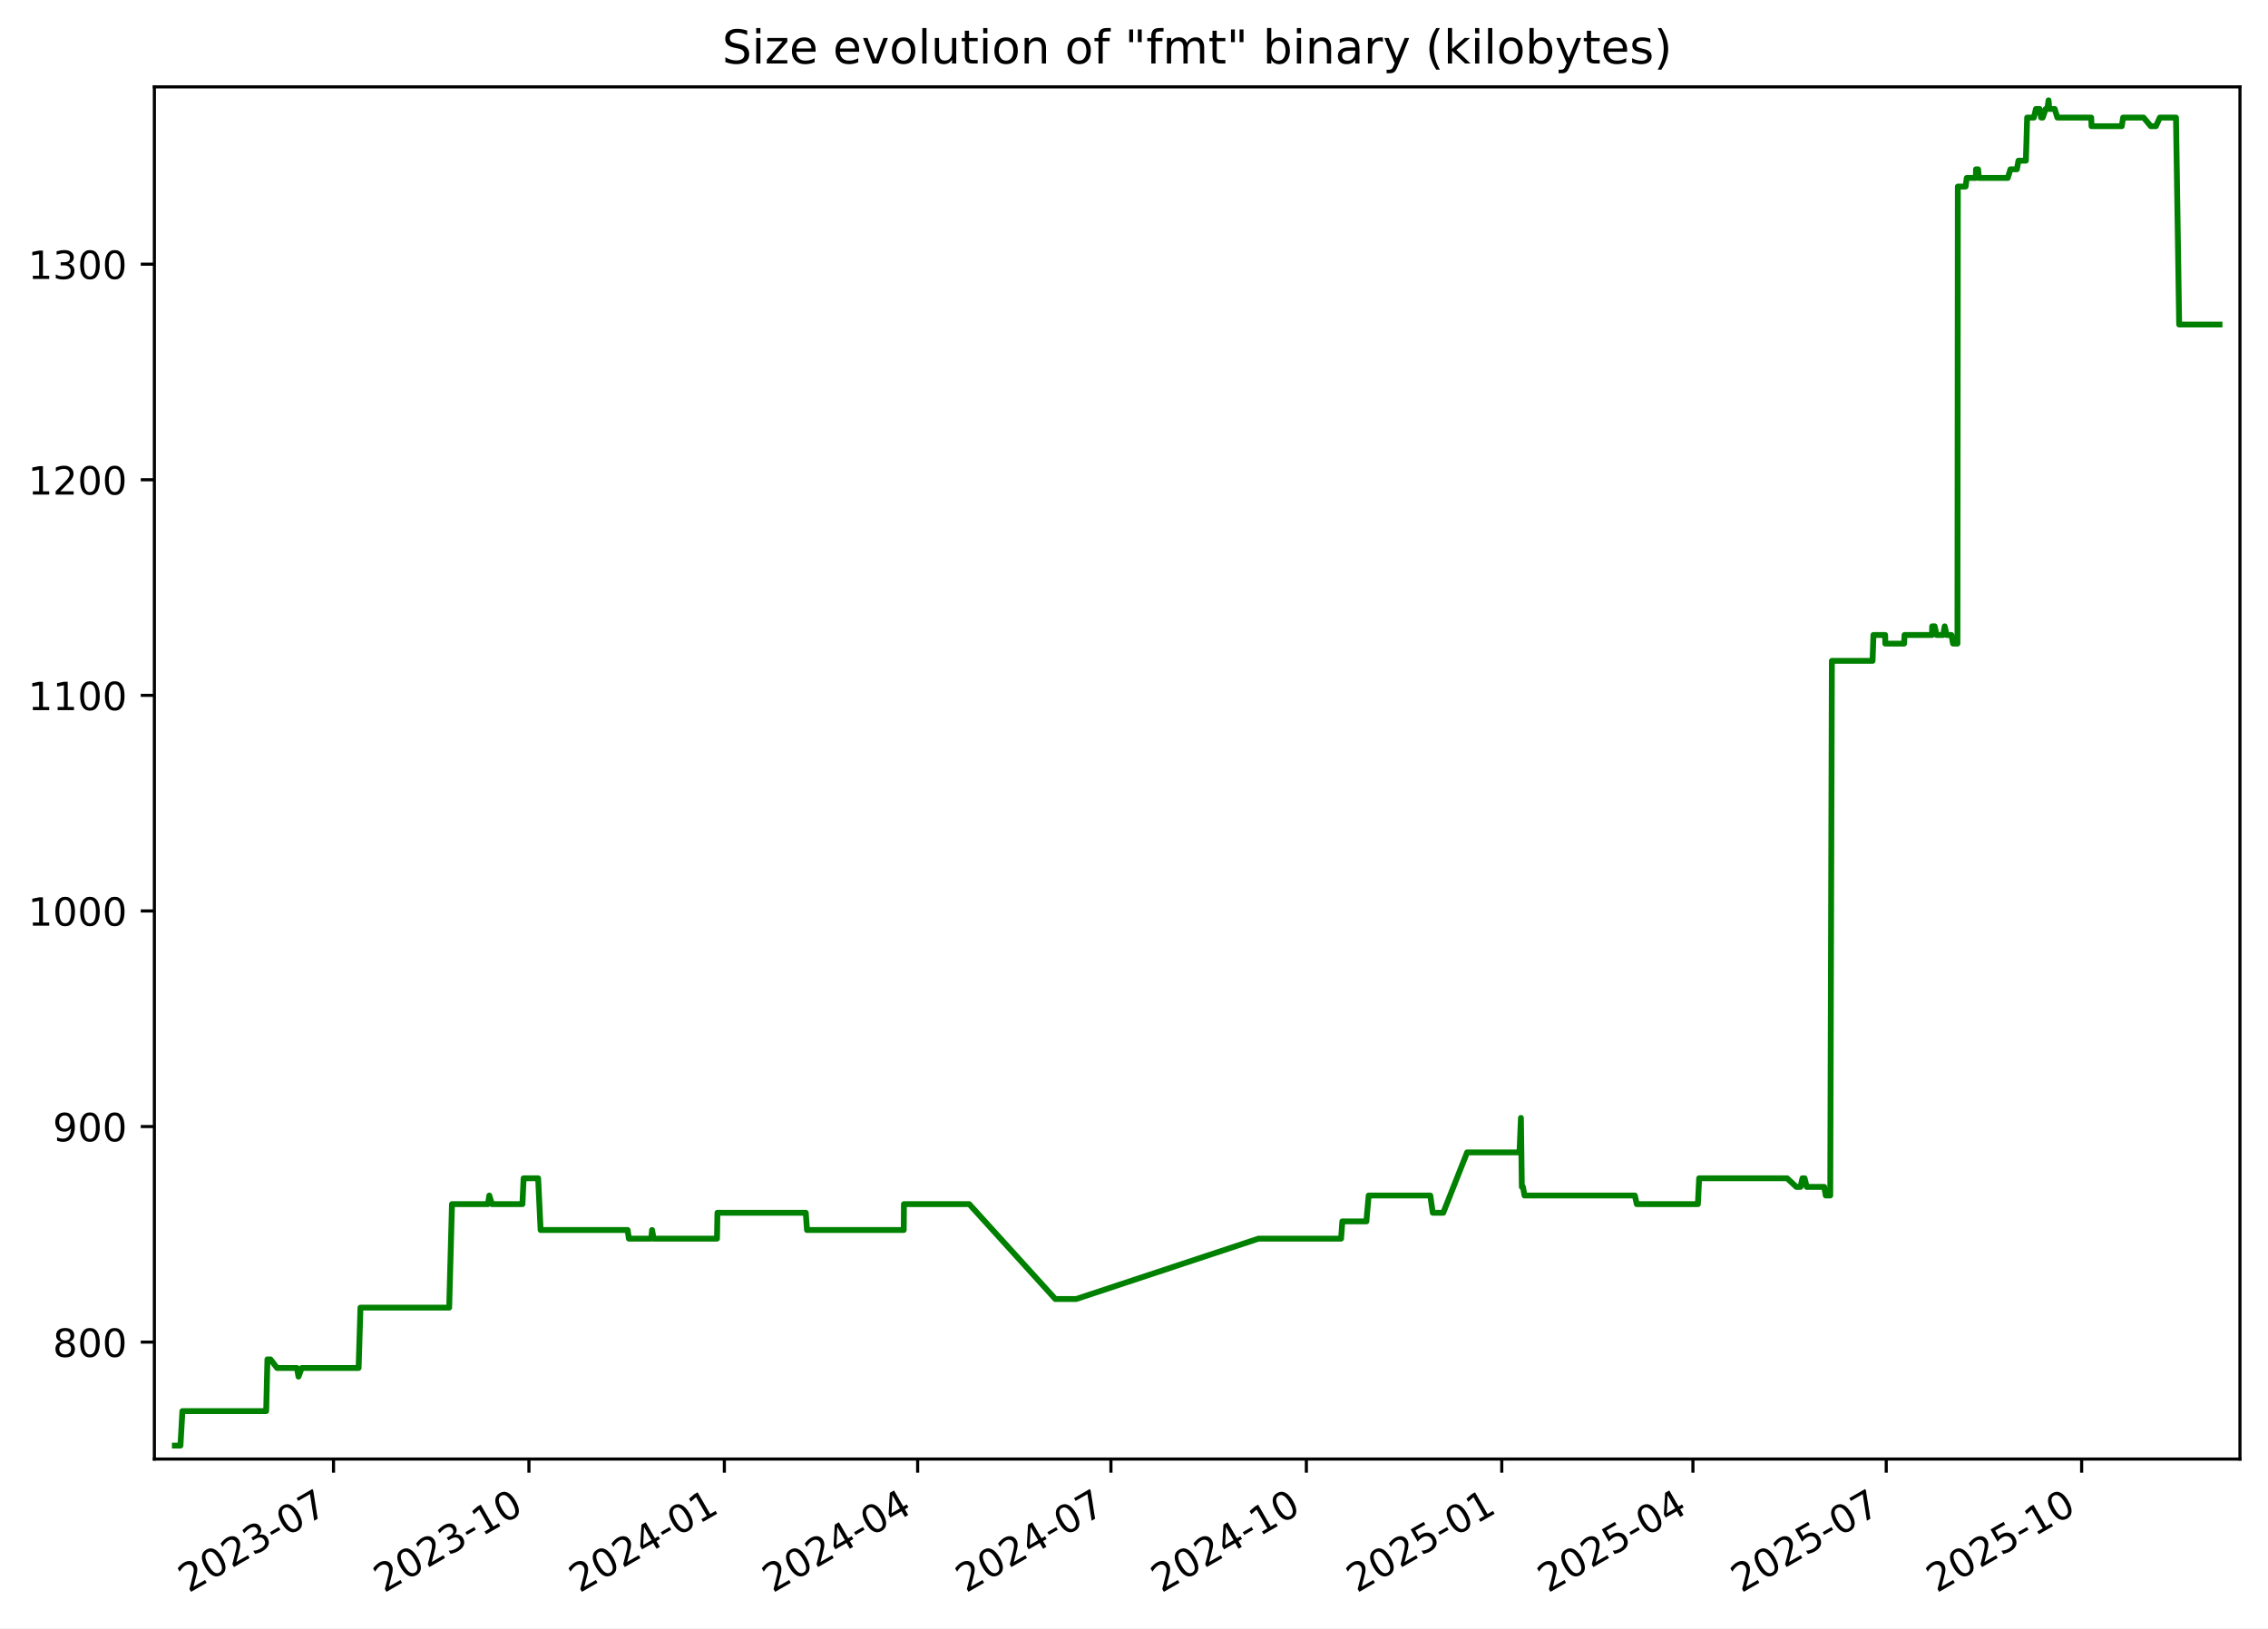
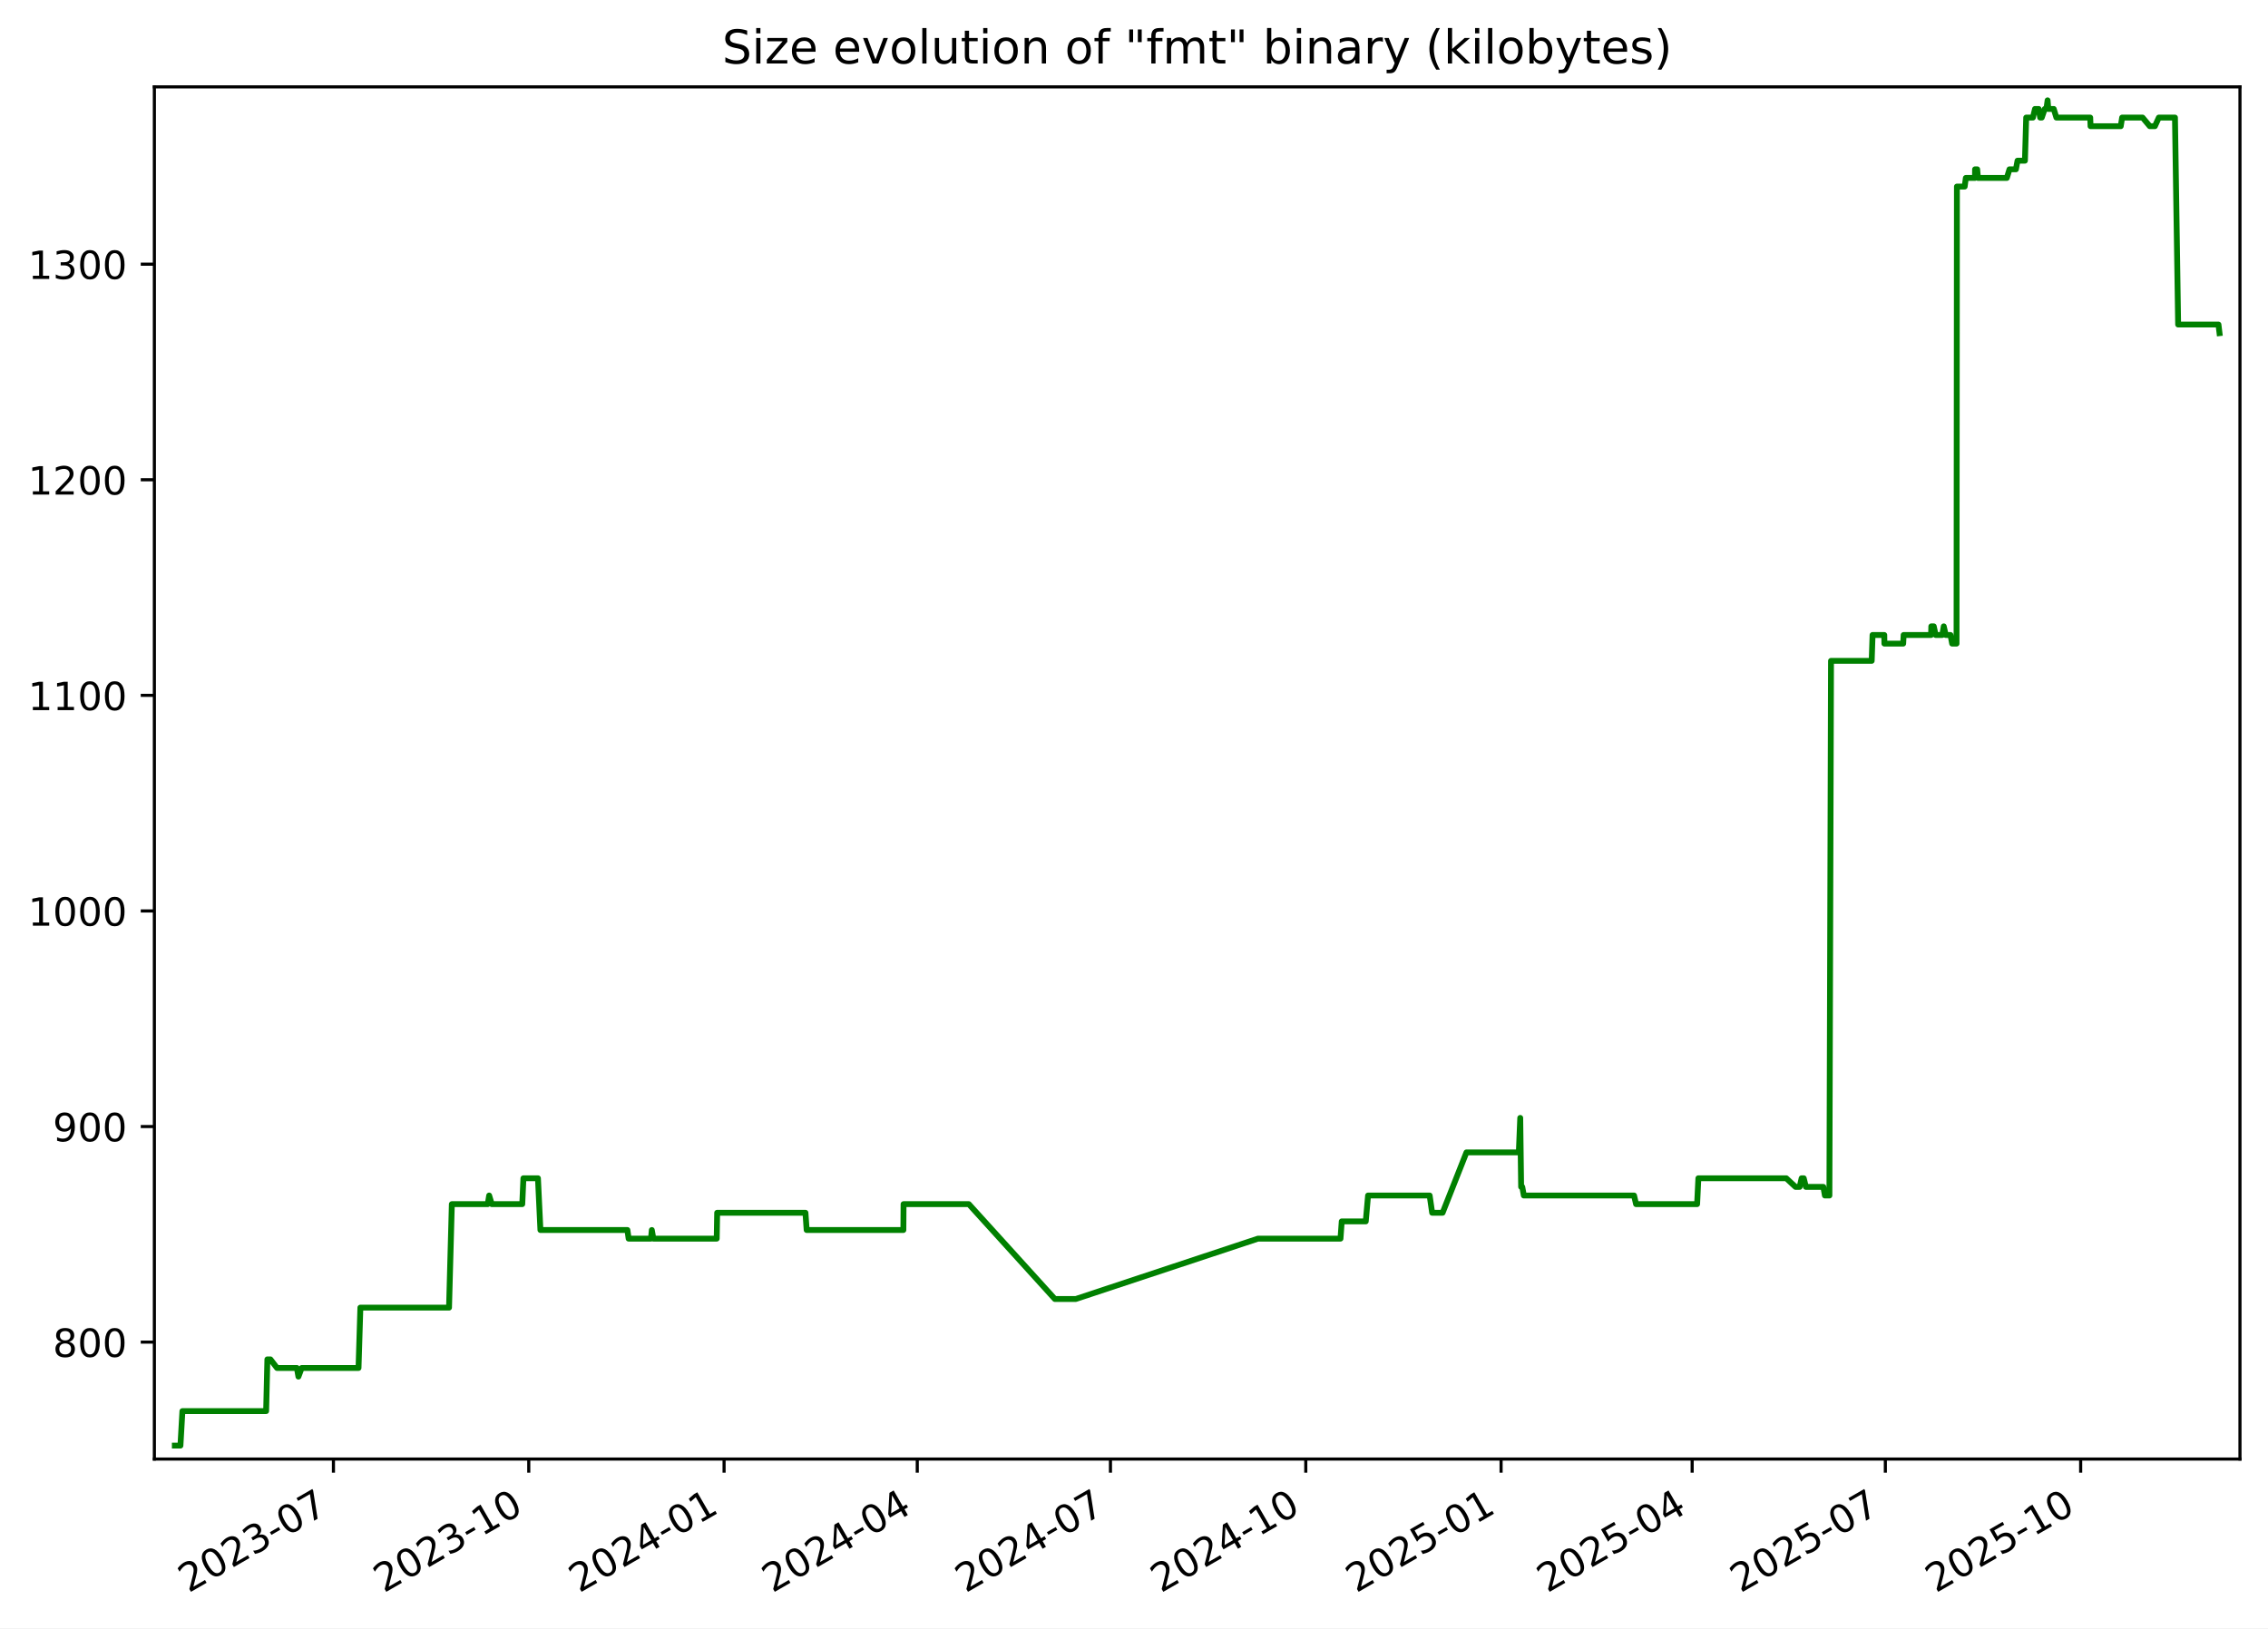
<svg xmlns="http://www.w3.org/2000/svg" xmlns:xlink="http://www.w3.org/1999/xlink" width="582.53pt" height="418.303pt" viewBox="0 0 582.53 418.303" version="1.1">
  <defs>
    <style type="text/css">*{stroke-linejoin: round; stroke-linecap: butt}</style>
  </defs>
  <g id="figure_1">
    <g id="patch_1">
      <path d="M -0 418.303  L 582.53 418.303  L 582.53 0  L -0 0  z " style="fill: #ffffff" />
    </g>
    <g id="axes_1">
      <g id="patch_2">
        <path d="M 39.65 374.83  L 575.33 374.83  L 575.33 22.318  L 39.65 22.318  z " style="fill: #ffffff" />
      </g>
      <g id="matplotlib.axis_1">
        <g id="xtick_1">
          <g id="line2d_1">
            <defs>
-               <path id="m3a52ac3169" d="M 0 0  L 0 3.5  " style="stroke: #000000; stroke-width: 0.8" />
+               <path id="md1087cb0f8" d="M 0 0  L 0 3.5  " style="stroke: #000000; stroke-width: 0.8" />
            </defs>
            <g>
-               <use xlink:href="#m3a52ac3169" x="85.666" y="374.83" style="stroke: #000000; stroke-width: 0.8" />
+               <use xlink:href="#md1087cb0f8" x="85.645" y="374.83" style="stroke: #000000; stroke-width: 0.8" />
            </g>
          </g>
          <g id="text_1">
-             <g transform="translate(48.4416 409.302) rotate(-30) scale(0.1 -0.1)">
+             <g transform="translate(48.42068 409.302) rotate(-30) scale(0.1 -0.1)">
              <defs>
                <path id="DejaVuSans-32" d="M 1228 531  L 3431 531  L 3431 0  L 469 0  L 469 531  Q 828 903 1448 1529  Q 2069 2156 2228 2338  Q 2531 2678 2651 2914  Q 2772 3150 2772 3378  Q 2772 3750 2511 3984  Q 2250 4219 1831 4219  Q 1534 4219 1204 4116  Q 875 4013 500 3803  L 500 4441  Q 881 4594 1212 4672  Q 1544 4750 1819 4750  Q 2544 4750 2975 4387  Q 3406 4025 3406 3419  Q 3406 3131 3298 2873  Q 3191 2616 2906 2266  Q 2828 2175 2409 1742  Q 1991 1309 1228 531  z " transform="scale(0.015625)" />
                <path id="DejaVuSans-30" d="M 2034 4250  Q 1547 4250 1301 3770  Q 1056 3291 1056 2328  Q 1056 1369 1301 889  Q 1547 409 2034 409  Q 2525 409 2770 889  Q 3016 1369 3016 2328  Q 3016 3291 2770 3770  Q 2525 4250 2034 4250  z M 2034 4750  Q 2819 4750 3233 4129  Q 3647 3509 3647 2328  Q 3647 1150 3233 529  Q 2819 -91 2034 -91  Q 1250 -91 836 529  Q 422 1150 422 2328  Q 422 3509 836 4129  Q 1250 4750 2034 4750  z " transform="scale(0.015625)" />
                <path id="DejaVuSans-33" d="M 2597 2516  Q 3050 2419 3304 2112  Q 3559 1806 3559 1356  Q 3559 666 3084 287  Q 2609 -91 1734 -91  Q 1441 -91 1130 -33  Q 819 25 488 141  L 488 750  Q 750 597 1062 519  Q 1375 441 1716 441  Q 2309 441 2620 675  Q 2931 909 2931 1356  Q 2931 1769 2642 2001  Q 2353 2234 1838 2234  L 1294 2234  L 1294 2753  L 1863 2753  Q 2328 2753 2575 2939  Q 2822 3125 2822 3475  Q 2822 3834 2567 4026  Q 2313 4219 1838 4219  Q 1578 4219 1281 4162  Q 984 4106 628 3988  L 628 4550  Q 988 4650 1302 4700  Q 1616 4750 1894 4750  Q 2613 4750 3031 4423  Q 3450 4097 3450 3541  Q 3450 3153 3228 2886  Q 3006 2619 2597 2516  z " transform="scale(0.015625)" />
                <path id="DejaVuSans-2d" d="M 313 2009  L 1997 2009  L 1997 1497  L 313 1497  L 313 2009  z " transform="scale(0.015625)" />
                <path id="DejaVuSans-37" d="M 525 4666  L 3525 4666  L 3525 4397  L 1831 0  L 1172 0  L 2766 4134  L 525 4134  L 525 4666  z " transform="scale(0.015625)" />
              </defs>
              <use xlink:href="#DejaVuSans-32" />
              <use xlink:href="#DejaVuSans-30" x="63.623" />
              <use xlink:href="#DejaVuSans-32" x="127.246" />
              <use xlink:href="#DejaVuSans-33" x="190.869" />
              <use xlink:href="#DejaVuSans-2d" x="254.492" />
              <use xlink:href="#DejaVuSans-30" x="290.576" />
              <use xlink:href="#DejaVuSans-37" x="354.199" />
            </g>
          </g>
        </g>
        <g id="xtick_2">
          <g id="line2d_2">
            <g>
-               <use xlink:href="#m3a52ac3169" x="135.858" y="374.83" style="stroke: #000000; stroke-width: 0.8" />
+               <use xlink:href="#md1087cb0f8" x="135.811" y="374.83" style="stroke: #000000; stroke-width: 0.8" />
            </g>
          </g>
          <g id="text_2">
-             <g transform="translate(98.63323 409.302) rotate(-30) scale(0.1 -0.1)">
+             <g transform="translate(98.58656 409.302) rotate(-30) scale(0.1 -0.1)">
              <defs>
                <path id="DejaVuSans-31" d="M 794 531  L 1825 531  L 1825 4091  L 703 3866  L 703 4441  L 1819 4666  L 2450 4666  L 2450 531  L 3481 531  L 3481 0  L 794 0  L 794 531  z " transform="scale(0.015625)" />
              </defs>
              <use xlink:href="#DejaVuSans-32" />
              <use xlink:href="#DejaVuSans-30" x="63.623" />
              <use xlink:href="#DejaVuSans-32" x="127.246" />
              <use xlink:href="#DejaVuSans-33" x="190.869" />
              <use xlink:href="#DejaVuSans-2d" x="254.492" />
              <use xlink:href="#DejaVuSans-31" x="290.576" />
              <use xlink:href="#DejaVuSans-30" x="354.199" />
            </g>
          </g>
        </g>
        <g id="xtick_3">
          <g id="line2d_3">
            <g>
-               <use xlink:href="#m3a52ac3169" x="186.05" y="374.83" style="stroke: #000000; stroke-width: 0.8" />
+               <use xlink:href="#md1087cb0f8" x="185.977" y="374.83" style="stroke: #000000; stroke-width: 0.8" />
            </g>
          </g>
          <g id="text_3">
-             <g transform="translate(148.8249 409.302) rotate(-30) scale(0.1 -0.1)">
+             <g transform="translate(148.7524 409.302) rotate(-30) scale(0.1 -0.1)">
              <defs>
                <path id="DejaVuSans-34" d="M 2419 4116  L 825 1625  L 2419 1625  L 2419 4116  z M 2253 4666  L 3047 4666  L 3047 1625  L 3713 1625  L 3713 1100  L 3047 1100  L 3047 0  L 2419 0  L 2419 1100  L 313 1100  L 313 1709  L 2253 4666  z " transform="scale(0.015625)" />
              </defs>
              <use xlink:href="#DejaVuSans-32" />
              <use xlink:href="#DejaVuSans-30" x="63.623" />
              <use xlink:href="#DejaVuSans-32" x="127.246" />
              <use xlink:href="#DejaVuSans-34" x="190.869" />
              <use xlink:href="#DejaVuSans-2d" x="254.492" />
              <use xlink:href="#DejaVuSans-30" x="290.576" />
              <use xlink:href="#DejaVuSans-31" x="354.199" />
            </g>
          </g>
        </g>
        <g id="xtick_4">
          <g id="line2d_4">
            <g>
-               <use xlink:href="#m3a52ac3169" x="235.696" y="374.83" style="stroke: #000000; stroke-width: 0.8" />
+               <use xlink:href="#md1087cb0f8" x="235.598" y="374.83" style="stroke: #000000; stroke-width: 0.8" />
            </g>
          </g>
          <g id="text_4">
-             <g transform="translate(198.4709 409.302) rotate(-30) scale(0.1 -0.1)">
+             <g transform="translate(198.373 409.302) rotate(-30) scale(0.1 -0.1)">
              <use xlink:href="#DejaVuSans-32" />
              <use xlink:href="#DejaVuSans-30" x="63.623" />
              <use xlink:href="#DejaVuSans-32" x="127.246" />
              <use xlink:href="#DejaVuSans-34" x="190.869" />
              <use xlink:href="#DejaVuSans-2d" x="254.492" />
              <use xlink:href="#DejaVuSans-30" x="290.576" />
              <use xlink:href="#DejaVuSans-34" x="354.199" />
            </g>
          </g>
        </g>
        <g id="xtick_5">
          <g id="line2d_5">
            <g>
-               <use xlink:href="#m3a52ac3169" x="285.342" y="374.83" style="stroke: #000000; stroke-width: 0.8" />
+               <use xlink:href="#md1087cb0f8" x="285.218" y="374.83" style="stroke: #000000; stroke-width: 0.8" />
            </g>
          </g>
          <g id="text_5">
-             <g transform="translate(248.117 409.302) rotate(-30) scale(0.1 -0.1)">
+             <g transform="translate(247.9936 409.302) rotate(-30) scale(0.1 -0.1)">
              <use xlink:href="#DejaVuSans-32" />
              <use xlink:href="#DejaVuSans-30" x="63.623" />
              <use xlink:href="#DejaVuSans-32" x="127.246" />
              <use xlink:href="#DejaVuSans-34" x="190.869" />
              <use xlink:href="#DejaVuSans-2d" x="254.492" />
              <use xlink:href="#DejaVuSans-30" x="290.576" />
              <use xlink:href="#DejaVuSans-37" x="354.199" />
            </g>
          </g>
        </g>
        <g id="xtick_6">
          <g id="line2d_6">
            <g>
-               <use xlink:href="#m3a52ac3169" x="335.533" y="374.83" style="stroke: #000000; stroke-width: 0.8" />
+               <use xlink:href="#md1087cb0f8" x="335.384" y="374.83" style="stroke: #000000; stroke-width: 0.8" />
            </g>
          </g>
          <g id="text_6">
-             <g transform="translate(298.3087 409.302) rotate(-30) scale(0.1 -0.1)">
+             <g transform="translate(298.1595 409.302) rotate(-30) scale(0.1 -0.1)">
              <use xlink:href="#DejaVuSans-32" />
              <use xlink:href="#DejaVuSans-30" x="63.623" />
              <use xlink:href="#DejaVuSans-32" x="127.246" />
              <use xlink:href="#DejaVuSans-34" x="190.869" />
              <use xlink:href="#DejaVuSans-2d" x="254.492" />
              <use xlink:href="#DejaVuSans-31" x="290.576" />
              <use xlink:href="#DejaVuSans-30" x="354.199" />
            </g>
          </g>
        </g>
        <g id="xtick_7">
          <g id="line2d_7">
            <g>
-               <use xlink:href="#m3a52ac3169" x="385.725" y="374.83" style="stroke: #000000; stroke-width: 0.8" />
+               <use xlink:href="#md1087cb0f8" x="385.55" y="374.83" style="stroke: #000000; stroke-width: 0.8" />
            </g>
          </g>
          <g id="text_7">
-             <g transform="translate(348.5003 409.302) rotate(-30) scale(0.1 -0.1)">
+             <g transform="translate(348.3254 409.302) rotate(-30) scale(0.1 -0.1)">
              <defs>
                <path id="DejaVuSans-35" d="M 691 4666  L 3169 4666  L 3169 4134  L 1269 4134  L 1269 2991  Q 1406 3038 1543 3061  Q 1681 3084 1819 3084  Q 2600 3084 3056 2656  Q 3513 2228 3513 1497  Q 3513 744 3044 326  Q 2575 -91 1722 -91  Q 1428 -91 1123 -41  Q 819 9 494 109  L 494 744  Q 775 591 1075 516  Q 1375 441 1709 441  Q 2250 441 2565 725  Q 2881 1009 2881 1497  Q 2881 1984 2565 2268  Q 2250 2553 1709 2553  Q 1456 2553 1204 2497  Q 953 2441 691 2322  L 691 4666  z " transform="scale(0.015625)" />
              </defs>
              <use xlink:href="#DejaVuSans-32" />
              <use xlink:href="#DejaVuSans-30" x="63.623" />
              <use xlink:href="#DejaVuSans-32" x="127.246" />
              <use xlink:href="#DejaVuSans-35" x="190.869" />
              <use xlink:href="#DejaVuSans-2d" x="254.492" />
              <use xlink:href="#DejaVuSans-30" x="290.576" />
              <use xlink:href="#DejaVuSans-31" x="354.199" />
            </g>
          </g>
        </g>
        <g id="xtick_8">
          <g id="line2d_8">
            <g>
-               <use xlink:href="#m3a52ac3169" x="434.826" y="374.83" style="stroke: #000000; stroke-width: 0.8" />
+               <use xlink:href="#md1087cb0f8" x="434.626" y="374.83" style="stroke: #000000; stroke-width: 0.8" />
            </g>
          </g>
          <g id="text_8">
-             <g transform="translate(397.6008 409.302) rotate(-30) scale(0.1 -0.1)">
+             <g transform="translate(397.4007 409.302) rotate(-30) scale(0.1 -0.1)">
              <use xlink:href="#DejaVuSans-32" />
              <use xlink:href="#DejaVuSans-30" x="63.623" />
              <use xlink:href="#DejaVuSans-32" x="127.246" />
              <use xlink:href="#DejaVuSans-35" x="190.869" />
              <use xlink:href="#DejaVuSans-2d" x="254.492" />
              <use xlink:href="#DejaVuSans-30" x="290.576" />
              <use xlink:href="#DejaVuSans-34" x="354.199" />
            </g>
          </g>
        </g>
        <g id="xtick_9">
          <g id="line2d_9">
            <g>
-               <use xlink:href="#m3a52ac3169" x="484.472" y="374.83" style="stroke: #000000; stroke-width: 0.8" />
+               <use xlink:href="#md1087cb0f8" x="484.246" y="374.83" style="stroke: #000000; stroke-width: 0.8" />
            </g>
          </g>
          <g id="text_9">
-             <g transform="translate(447.2469 409.302) rotate(-30) scale(0.1 -0.1)">
+             <g transform="translate(447.0213 409.302) rotate(-30) scale(0.1 -0.1)">
              <use xlink:href="#DejaVuSans-32" />
              <use xlink:href="#DejaVuSans-30" x="63.623" />
              <use xlink:href="#DejaVuSans-32" x="127.246" />
              <use xlink:href="#DejaVuSans-35" x="190.869" />
              <use xlink:href="#DejaVuSans-2d" x="254.492" />
              <use xlink:href="#DejaVuSans-30" x="290.576" />
              <use xlink:href="#DejaVuSans-37" x="354.199" />
            </g>
          </g>
        </g>
        <g id="xtick_10">
          <g id="line2d_10">
            <g>
-               <use xlink:href="#m3a52ac3169" x="534.663" y="374.83" style="stroke: #000000; stroke-width: 0.8" />
+               <use xlink:href="#md1087cb0f8" x="534.412" y="374.83" style="stroke: #000000; stroke-width: 0.8" />
            </g>
          </g>
          <g id="text_10">
-             <g transform="translate(497.4385 409.302) rotate(-30) scale(0.1 -0.1)">
+             <g transform="translate(497.1872 409.302) rotate(-30) scale(0.1 -0.1)">
              <use xlink:href="#DejaVuSans-32" />
              <use xlink:href="#DejaVuSans-30" x="63.623" />
              <use xlink:href="#DejaVuSans-32" x="127.246" />
              <use xlink:href="#DejaVuSans-35" x="190.869" />
              <use xlink:href="#DejaVuSans-2d" x="254.492" />
              <use xlink:href="#DejaVuSans-31" x="290.576" />
              <use xlink:href="#DejaVuSans-30" x="354.199" />
            </g>
          </g>
        </g>
      </g>
      <g id="matplotlib.axis_2">
        <g id="ytick_1">
          <g id="line2d_11">
            <defs>
-               <path id="m4d51eb6a0c" d="M 0 0  L -3.5 0  " style="stroke: #000000; stroke-width: 0.8" />
+               <path id="mdcb20ee0d1" d="M 0 0  L -3.5 0  " style="stroke: #000000; stroke-width: 0.8" />
            </defs>
            <g>
-               <use xlink:href="#m4d51eb6a0c" x="39.65" y="344.79" style="stroke: #000000; stroke-width: 0.8" />
+               <use xlink:href="#mdcb20ee0d1" x="39.65" y="344.79" style="stroke: #000000; stroke-width: 0.8" />
            </g>
          </g>
          <g id="text_11">
            <g transform="translate(13.5625 348.5887) scale(0.1 -0.1)">
              <defs>
                <path id="DejaVuSans-38" d="M 2034 2216  Q 1584 2216 1326 1975  Q 1069 1734 1069 1313  Q 1069 891 1326 650  Q 1584 409 2034 409  Q 2484 409 2743 651  Q 3003 894 3003 1313  Q 3003 1734 2745 1975  Q 2488 2216 2034 2216  z M 1403 2484  Q 997 2584 770 2862  Q 544 3141 544 3541  Q 544 4100 942 4425  Q 1341 4750 2034 4750  Q 2731 4750 3128 4425  Q 3525 4100 3525 3541  Q 3525 3141 3298 2862  Q 3072 2584 2669 2484  Q 3125 2378 3379 2068  Q 3634 1759 3634 1313  Q 3634 634 3220 271  Q 2806 -91 2034 -91  Q 1263 -91 848 271  Q 434 634 434 1313  Q 434 1759 690 2068  Q 947 2378 1403 2484  z M 1172 3481  Q 1172 3119 1398 2916  Q 1625 2713 2034 2713  Q 2441 2713 2670 2916  Q 2900 3119 2900 3481  Q 2900 3844 2670 4047  Q 2441 4250 2034 4250  Q 1625 4250 1398 4047  Q 1172 3844 1172 3481  z " transform="scale(0.015625)" />
              </defs>
              <use xlink:href="#DejaVuSans-38" />
              <use xlink:href="#DejaVuSans-30" x="63.623" />
              <use xlink:href="#DejaVuSans-30" x="127.246" />
            </g>
          </g>
        </g>
        <g id="ytick_2">
          <g id="line2d_12">
            <g>
-               <use xlink:href="#m4d51eb6a0c" x="39.65" y="289.405" style="stroke: #000000; stroke-width: 0.8" />
+               <use xlink:href="#mdcb20ee0d1" x="39.65" y="289.405" style="stroke: #000000; stroke-width: 0.8" />
            </g>
          </g>
          <g id="text_12">
            <g transform="translate(13.5625 293.2041) scale(0.1 -0.1)">
              <defs>
                <path id="DejaVuSans-39" d="M 703 97  L 703 672  Q 941 559 1184 500  Q 1428 441 1663 441  Q 2288 441 2617 861  Q 2947 1281 2994 2138  Q 2813 1869 2534 1725  Q 2256 1581 1919 1581  Q 1219 1581 811 2004  Q 403 2428 403 3163  Q 403 3881 828 4315  Q 1253 4750 1959 4750  Q 2769 4750 3195 4129  Q 3622 3509 3622 2328  Q 3622 1225 3098 567  Q 2575 -91 1691 -91  Q 1453 -91 1209 -44  Q 966 3 703 97  z M 1959 2075  Q 2384 2075 2632 2365  Q 2881 2656 2881 3163  Q 2881 3666 2632 3958  Q 2384 4250 1959 4250  Q 1534 4250 1286 3958  Q 1038 3666 1038 3163  Q 1038 2656 1286 2365  Q 1534 2075 1959 2075  z " transform="scale(0.015625)" />
              </defs>
              <use xlink:href="#DejaVuSans-39" />
              <use xlink:href="#DejaVuSans-30" x="63.623" />
              <use xlink:href="#DejaVuSans-30" x="127.246" />
            </g>
          </g>
        </g>
        <g id="ytick_3">
          <g id="line2d_13">
            <g>
-               <use xlink:href="#m4d51eb6a0c" x="39.65" y="234.02" style="stroke: #000000; stroke-width: 0.8" />
+               <use xlink:href="#mdcb20ee0d1" x="39.65" y="234.02" style="stroke: #000000; stroke-width: 0.8" />
            </g>
          </g>
          <g id="text_13">
            <g transform="translate(7.2 237.8195) scale(0.1 -0.1)">
              <use xlink:href="#DejaVuSans-31" />
              <use xlink:href="#DejaVuSans-30" x="63.623" />
              <use xlink:href="#DejaVuSans-30" x="127.246" />
              <use xlink:href="#DejaVuSans-30" x="190.869" />
            </g>
          </g>
        </g>
        <g id="ytick_4">
          <g id="line2d_14">
            <g>
-               <use xlink:href="#m4d51eb6a0c" x="39.65" y="178.636" style="stroke: #000000; stroke-width: 0.8" />
+               <use xlink:href="#mdcb20ee0d1" x="39.65" y="178.636" style="stroke: #000000; stroke-width: 0.8" />
            </g>
          </g>
          <g id="text_14">
            <g transform="translate(7.2 182.4349) scale(0.1 -0.1)">
              <use xlink:href="#DejaVuSans-31" />
              <use xlink:href="#DejaVuSans-31" x="63.623" />
              <use xlink:href="#DejaVuSans-30" x="127.246" />
              <use xlink:href="#DejaVuSans-30" x="190.869" />
            </g>
          </g>
        </g>
        <g id="ytick_5">
          <g id="line2d_15">
            <g>
-               <use xlink:href="#m4d51eb6a0c" x="39.65" y="123.251" style="stroke: #000000; stroke-width: 0.8" />
+               <use xlink:href="#mdcb20ee0d1" x="39.65" y="123.251" style="stroke: #000000; stroke-width: 0.8" />
            </g>
          </g>
          <g id="text_15">
            <g transform="translate(7.2 127.0503) scale(0.1 -0.1)">
              <use xlink:href="#DejaVuSans-31" />
              <use xlink:href="#DejaVuSans-32" x="63.623" />
              <use xlink:href="#DejaVuSans-30" x="127.246" />
              <use xlink:href="#DejaVuSans-30" x="190.869" />
            </g>
          </g>
        </g>
        <g id="ytick_6">
          <g id="line2d_16">
            <g>
-               <use xlink:href="#m4d51eb6a0c" x="39.65" y="67.866" style="stroke: #000000; stroke-width: 0.8" />
+               <use xlink:href="#mdcb20ee0d1" x="39.65" y="67.866" style="stroke: #000000; stroke-width: 0.8" />
            </g>
          </g>
          <g id="text_16">
            <g transform="translate(7.2 71.66565) scale(0.1 -0.1)">
              <use xlink:href="#DejaVuSans-31" />
              <use xlink:href="#DejaVuSans-33" x="63.623" />
              <use xlink:href="#DejaVuSans-30" x="127.246" />
              <use xlink:href="#DejaVuSans-30" x="190.869" />
            </g>
          </g>
        </g>
      </g>
      <g id="line2d_17">
-         <path d="M 44.902 371.374  L 46.346 371.374  L 46.851 362.513  L 68.368 362.513  L 68.688 349.22  L 69.467 349.22  L 71.168 351.436  L 76.273 351.436  L 76.666 353.651  L 77.506 351.436  L 92.109 351.436  L 92.584 335.928  L 115.371 335.928  L 116.09 309.343  L 125.322 309.343  L 125.679 307.128  L 126.346 309.343  L 134.187 309.343  L 134.484 302.697  L 138.221 302.697  L 138.853 315.99  L 161.21 315.99  L 161.522 318.205  L 167.268 318.205  L 167.479 315.99  L 167.876 318.205  L 184.156 318.205  L 184.274 311.559  L 206.964 311.559  L 207.27 315.99  L 232.126 315.99  L 232.171 309.343  L 248.943 309.343  L 271.054 333.713  L 276.434 333.713  L 323.25 318.205  L 344.457 318.205  L 344.775 313.774  L 350.95 313.774  L 351.54 307.128  L 367.368 307.128  L 368.008 311.559  L 370.695 311.559  L 376.822 296.051  L 390.284 296.051  L 390.647 287.19  L 390.876 304.913  L 391.166 304.913  L 391.568 307.128  L 419.898 307.128  L 420.411 309.343  L 436.102 309.343  L 436.423 302.697  L 459.006 302.697  L 461.39 304.913  L 462.453 304.913  L 462.955 302.697  L 463.502 302.697  L 464.054 304.913  L 468.544 304.913  L 468.939 307.128  L 470.097 307.128  L 470.511 169.774  L 480.965 169.774  L 481.184 163.128  L 484.197 163.128  L 484.224 165.343  L 489.061 165.343  L 489.17 163.128  L 496.229 163.128  L 496.28 160.913  L 496.917 160.913  L 497.406 163.128  L 499.097 163.128  L 499.482 160.913  L 499.998 163.128  L 501.213 163.128  L 501.636 165.343  L 502.768 165.343  L 502.866 47.928  L 504.863 47.928  L 505.151 45.713  L 507.508 45.713  L 507.526 43.497  L 508.078 43.497  L 508.265 45.713  L 515.691 45.713  L 516.371 43.497  L 518.026 43.497  L 518.439 41.282  L 520.344 41.282  L 520.668 30.205  L 522.393 30.205  L 522.927 27.99  L 523.875 27.99  L 524.256 30.205  L 524.671 30.205  L 525.433 27.99  L 525.863 27.99  L 526.165 25.774  L 526.346 27.99  L 527.748 27.99  L 528.425 30.205  L 537.121 30.205  L 537.205 32.42  L 544.965 32.42  L 545.319 30.205  L 550.571 30.205  L 552.424 32.42  L 553.739 32.42  L 554.752 30.205  L 558.899 30.205  L 559.715 83.374  L 570.078 83.374  L 570.078 83.374  " clip-path="url(#p18a9118e9b)" style="fill: none; stroke: #008000; stroke-width: 1.5; stroke-linecap: square" />
+         <path d="M 44.902 371.374  L 46.345 371.374  L 46.85 362.513  L 68.356 362.513  L 68.675 349.22  L 69.455 349.22  L 71.154 351.436  L 76.257 351.436  L 76.65 353.651  L 77.49 351.436  L 92.085 351.436  L 92.56 335.928  L 115.335 335.928  L 116.053 309.343  L 125.28 309.343  L 125.637 307.128  L 126.304 309.343  L 134.141 309.343  L 134.438 302.697  L 138.173 302.697  L 138.805 315.99  L 161.15 315.99  L 161.462 318.205  L 167.205 318.205  L 167.416 315.99  L 167.813 318.205  L 184.085 318.205  L 184.203 311.559  L 206.881 311.559  L 207.187 315.99  L 232.029 315.99  L 232.075 309.343  L 248.838 309.343  L 270.938 333.713  L 276.316 333.713  L 323.107 318.205  L 344.303 318.205  L 344.621 313.774  L 350.793 313.774  L 351.383 307.128  L 367.203 307.128  L 367.843 311.559  L 370.527 311.559  L 376.652 296.051  L 390.106 296.051  L 390.47 287.19  L 390.699 304.913  L 390.988 304.913  L 391.39 307.128  L 419.705 307.128  L 420.218 309.343  L 435.901 309.343  L 436.222 302.697  L 458.794 302.697  L 461.177 304.913  L 462.239 304.913  L 462.74 302.697  L 463.287 302.697  L 463.839 304.913  L 468.326 304.913  L 468.721 307.128  L 469.878 307.128  L 470.292 169.774  L 480.741 169.774  L 480.96 163.128  L 483.972 163.128  L 483.999 165.343  L 488.833 165.343  L 488.942 163.128  L 495.997 163.128  L 496.049 160.913  L 496.685 160.913  L 497.174 163.128  L 498.864 163.128  L 499.249 160.913  L 499.764 163.128  L 500.978 163.128  L 501.401 165.343  L 502.533 165.343  L 502.631 47.928  L 504.627 47.928  L 504.915 45.713  L 507.271 45.713  L 507.289 43.497  L 507.84 43.497  L 508.027 45.713  L 515.449 45.713  L 516.13 43.497  L 517.783 43.497  L 518.196 41.282  L 520.1 41.282  L 520.424 30.205  L 522.148 30.205  L 522.682 27.99  L 523.629 27.99  L 524.01 30.205  L 524.424 30.205  L 525.186 27.99  L 525.616 27.99  L 525.918 25.774  L 526.099 27.99  L 527.5 27.99  L 528.177 30.205  L 536.868 30.205  L 536.952 32.42  L 544.708 32.42  L 545.062 30.205  L 550.312 30.205  L 552.164 32.42  L 553.478 32.42  L 554.491 30.205  L 558.635 30.205  L 559.451 83.374  L 569.809 83.374  L 570.078 85.59  L 570.078 85.59  " clip-path="url(#pf8e196c8b1)" style="fill: none; stroke: #008000; stroke-width: 1.5; stroke-linecap: square" />
      </g>
      <g id="patch_3">
        <path d="M 39.65 374.83  L 39.65 22.318  " style="fill: none; stroke: #000000; stroke-width: 0.8; stroke-linejoin: miter; stroke-linecap: square" />
      </g>
      <g id="patch_4">
        <path d="M 575.33 374.83  L 575.33 22.318  " style="fill: none; stroke: #000000; stroke-width: 0.8; stroke-linejoin: miter; stroke-linecap: square" />
      </g>
      <g id="patch_5">
        <path d="M 39.65 374.83  L 575.33 374.83  " style="fill: none; stroke: #000000; stroke-width: 0.8; stroke-linejoin: miter; stroke-linecap: square" />
      </g>
      <g id="patch_6">
        <path d="M 39.65 22.318  L 575.33 22.318  " style="fill: none; stroke: #000000; stroke-width: 0.8; stroke-linejoin: miter; stroke-linecap: square" />
      </g>
      <g id="text_17">
        <g transform="translate(185.4856 16.31812) scale(0.12 -0.12)">
          <defs>
            <path id="DejaVuSans-53" d="M 3425 4513  L 3425 3897  Q 3066 4069 2747 4153  Q 2428 4238 2131 4238  Q 1616 4238 1336 4038  Q 1056 3838 1056 3469  Q 1056 3159 1242 3001  Q 1428 2844 1947 2747  L 2328 2669  Q 3034 2534 3370 2195  Q 3706 1856 3706 1288  Q 3706 609 3251 259  Q 2797 -91 1919 -91  Q 1588 -91 1214 -16  Q 841 59 441 206  L 441 856  Q 825 641 1194 531  Q 1563 422 1919 422  Q 2459 422 2753 634  Q 3047 847 3047 1241  Q 3047 1584 2836 1778  Q 2625 1972 2144 2069  L 1759 2144  Q 1053 2284 737 2584  Q 422 2884 422 3419  Q 422 4038 858 4394  Q 1294 4750 2059 4750  Q 2388 4750 2728 4690  Q 3069 4631 3425 4513  z " transform="scale(0.015625)" />
            <path id="DejaVuSans-69" d="M 603 3500  L 1178 3500  L 1178 0  L 603 0  L 603 3500  z M 603 4863  L 1178 4863  L 1178 4134  L 603 4134  L 603 4863  z " transform="scale(0.015625)" />
            <path id="DejaVuSans-7a" d="M 353 3500  L 3084 3500  L 3084 2975  L 922 459  L 3084 459  L 3084 0  L 275 0  L 275 525  L 2438 3041  L 353 3041  L 353 3500  z " transform="scale(0.015625)" />
            <path id="DejaVuSans-65" d="M 3597 1894  L 3597 1613  L 953 1613  Q 991 1019 1311 708  Q 1631 397 2203 397  Q 2534 397 2845 478  Q 3156 559 3463 722  L 3463 178  Q 3153 47 2828 -22  Q 2503 -91 2169 -91  Q 1331 -91 842 396  Q 353 884 353 1716  Q 353 2575 817 3079  Q 1281 3584 2069 3584  Q 2775 3584 3186 3129  Q 3597 2675 3597 1894  z M 3022 2063  Q 3016 2534 2758 2815  Q 2500 3097 2075 3097  Q 1594 3097 1305 2825  Q 1016 2553 972 2059  L 3022 2063  z " transform="scale(0.015625)" />
            <path id="DejaVuSans-20" transform="scale(0.015625)" />
            <path id="DejaVuSans-76" d="M 191 3500  L 800 3500  L 1894 563  L 2988 3500  L 3597 3500  L 2284 0  L 1503 0  L 191 3500  z " transform="scale(0.015625)" />
            <path id="DejaVuSans-6f" d="M 1959 3097  Q 1497 3097 1228 2736  Q 959 2375 959 1747  Q 959 1119 1226 758  Q 1494 397 1959 397  Q 2419 397 2687 759  Q 2956 1122 2956 1747  Q 2956 2369 2687 2733  Q 2419 3097 1959 3097  z M 1959 3584  Q 2709 3584 3137 3096  Q 3566 2609 3566 1747  Q 3566 888 3137 398  Q 2709 -91 1959 -91  Q 1206 -91 779 398  Q 353 888 353 1747  Q 353 2609 779 3096  Q 1206 3584 1959 3584  z " transform="scale(0.015625)" />
            <path id="DejaVuSans-6c" d="M 603 4863  L 1178 4863  L 1178 0  L 603 0  L 603 4863  z " transform="scale(0.015625)" />
            <path id="DejaVuSans-75" d="M 544 1381  L 544 3500  L 1119 3500  L 1119 1403  Q 1119 906 1312 657  Q 1506 409 1894 409  Q 2359 409 2629 706  Q 2900 1003 2900 1516  L 2900 3500  L 3475 3500  L 3475 0  L 2900 0  L 2900 538  Q 2691 219 2414 64  Q 2138 -91 1772 -91  Q 1169 -91 856 284  Q 544 659 544 1381  z M 1991 3584  L 1991 3584  z " transform="scale(0.015625)" />
            <path id="DejaVuSans-74" d="M 1172 4494  L 1172 3500  L 2356 3500  L 2356 3053  L 1172 3053  L 1172 1153  Q 1172 725 1289 603  Q 1406 481 1766 481  L 2356 481  L 2356 0  L 1766 0  Q 1100 0 847 248  Q 594 497 594 1153  L 594 3053  L 172 3053  L 172 3500  L 594 3500  L 594 4494  L 1172 4494  z " transform="scale(0.015625)" />
            <path id="DejaVuSans-6e" d="M 3513 2113  L 3513 0  L 2938 0  L 2938 2094  Q 2938 2591 2744 2837  Q 2550 3084 2163 3084  Q 1697 3084 1428 2787  Q 1159 2491 1159 1978  L 1159 0  L 581 0  L 581 3500  L 1159 3500  L 1159 2956  Q 1366 3272 1645 3428  Q 1925 3584 2291 3584  Q 2894 3584 3203 3211  Q 3513 2838 3513 2113  z " transform="scale(0.015625)" />
            <path id="DejaVuSans-66" d="M 2375 4863  L 2375 4384  L 1825 4384  Q 1516 4384 1395 4259  Q 1275 4134 1275 3809  L 1275 3500  L 2222 3500  L 2222 3053  L 1275 3053  L 1275 0  L 697 0  L 697 3053  L 147 3053  L 147 3500  L 697 3500  L 697 3744  Q 697 4328 969 4595  Q 1241 4863 1831 4863  L 2375 4863  z " transform="scale(0.015625)" />
            <path id="DejaVuSans-22" d="M 1147 4666  L 1147 2931  L 616 2931  L 616 4666  L 1147 4666  z M 2328 4666  L 2328 2931  L 1797 2931  L 1797 4666  L 2328 4666  z " transform="scale(0.015625)" />
            <path id="DejaVuSans-6d" d="M 3328 2828  Q 3544 3216 3844 3400  Q 4144 3584 4550 3584  Q 5097 3584 5394 3201  Q 5691 2819 5691 2113  L 5691 0  L 5113 0  L 5113 2094  Q 5113 2597 4934 2840  Q 4756 3084 4391 3084  Q 3944 3084 3684 2787  Q 3425 2491 3425 1978  L 3425 0  L 2847 0  L 2847 2094  Q 2847 2600 2669 2842  Q 2491 3084 2119 3084  Q 1678 3084 1418 2786  Q 1159 2488 1159 1978  L 1159 0  L 581 0  L 581 3500  L 1159 3500  L 1159 2956  Q 1356 3278 1631 3431  Q 1906 3584 2284 3584  Q 2666 3584 2933 3390  Q 3200 3197 3328 2828  z " transform="scale(0.015625)" />
            <path id="DejaVuSans-62" d="M 3116 1747  Q 3116 2381 2855 2742  Q 2594 3103 2138 3103  Q 1681 3103 1420 2742  Q 1159 2381 1159 1747  Q 1159 1113 1420 752  Q 1681 391 2138 391  Q 2594 391 2855 752  Q 3116 1113 3116 1747  z M 1159 2969  Q 1341 3281 1617 3432  Q 1894 3584 2278 3584  Q 2916 3584 3314 3078  Q 3713 2572 3713 1747  Q 3713 922 3314 415  Q 2916 -91 2278 -91  Q 1894 -91 1617 61  Q 1341 213 1159 525  L 1159 0  L 581 0  L 581 4863  L 1159 4863  L 1159 2969  z " transform="scale(0.015625)" />
            <path id="DejaVuSans-61" d="M 2194 1759  Q 1497 1759 1228 1600  Q 959 1441 959 1056  Q 959 750 1161 570  Q 1363 391 1709 391  Q 2188 391 2477 730  Q 2766 1069 2766 1631  L 2766 1759  L 2194 1759  z M 3341 1997  L 3341 0  L 2766 0  L 2766 531  Q 2569 213 2275 61  Q 1981 -91 1556 -91  Q 1019 -91 701 211  Q 384 513 384 1019  Q 384 1609 779 1909  Q 1175 2209 1959 2209  L 2766 2209  L 2766 2266  Q 2766 2663 2505 2880  Q 2244 3097 1772 3097  Q 1472 3097 1187 3025  Q 903 2953 641 2809  L 641 3341  Q 956 3463 1253 3523  Q 1550 3584 1831 3584  Q 2591 3584 2966 3190  Q 3341 2797 3341 1997  z " transform="scale(0.015625)" />
            <path id="DejaVuSans-72" d="M 2631 2963  Q 2534 3019 2420 3045  Q 2306 3072 2169 3072  Q 1681 3072 1420 2755  Q 1159 2438 1159 1844  L 1159 0  L 581 0  L 581 3500  L 1159 3500  L 1159 2956  Q 1341 3275 1631 3429  Q 1922 3584 2338 3584  Q 2397 3584 2469 3576  Q 2541 3569 2628 3553  L 2631 2963  z " transform="scale(0.015625)" />
            <path id="DejaVuSans-79" d="M 2059 -325  Q 1816 -950 1584 -1140  Q 1353 -1331 966 -1331  L 506 -1331  L 506 -850  L 844 -850  Q 1081 -850 1212 -737  Q 1344 -625 1503 -206  L 1606 56  L 191 3500  L 800 3500  L 1894 763  L 2988 3500  L 3597 3500  L 2059 -325  z " transform="scale(0.015625)" />
            <path id="DejaVuSans-28" d="M 1984 4856  Q 1566 4138 1362 3434  Q 1159 2731 1159 2009  Q 1159 1288 1364 580  Q 1569 -128 1984 -844  L 1484 -844  Q 1016 -109 783 600  Q 550 1309 550 2009  Q 550 2706 781 3412  Q 1013 4119 1484 4856  L 1984 4856  z " transform="scale(0.015625)" />
            <path id="DejaVuSans-6b" d="M 581 4863  L 1159 4863  L 1159 1991  L 2875 3500  L 3609 3500  L 1753 1863  L 3688 0  L 2938 0  L 1159 1709  L 1159 0  L 581 0  L 581 4863  z " transform="scale(0.015625)" />
            <path id="DejaVuSans-73" d="M 2834 3397  L 2834 2853  Q 2591 2978 2328 3040  Q 2066 3103 1784 3103  Q 1356 3103 1142 2972  Q 928 2841 928 2578  Q 928 2378 1081 2264  Q 1234 2150 1697 2047  L 1894 2003  Q 2506 1872 2764 1633  Q 3022 1394 3022 966  Q 3022 478 2636 193  Q 2250 -91 1575 -91  Q 1294 -91 989 -36  Q 684 19 347 128  L 347 722  Q 666 556 975 473  Q 1284 391 1588 391  Q 1994 391 2212 530  Q 2431 669 2431 922  Q 2431 1156 2273 1281  Q 2116 1406 1581 1522  L 1381 1569  Q 847 1681 609 1914  Q 372 2147 372 2553  Q 372 3047 722 3315  Q 1072 3584 1716 3584  Q 2034 3584 2315 3537  Q 2597 3491 2834 3397  z " transform="scale(0.015625)" />
            <path id="DejaVuSans-29" d="M 513 4856  L 1013 4856  Q 1481 4119 1714 3412  Q 1947 2706 1947 2009  Q 1947 1309 1714 600  Q 1481 -109 1013 -844  L 513 -844  Q 928 -128 1133 580  Q 1338 1288 1338 2009  Q 1338 2731 1133 3434  Q 928 4138 513 4856  z " transform="scale(0.015625)" />
          </defs>
          <use xlink:href="#DejaVuSans-53" />
          <use xlink:href="#DejaVuSans-69" x="63.477" />
          <use xlink:href="#DejaVuSans-7a" x="91.26" />
          <use xlink:href="#DejaVuSans-65" x="143.75" />
          <use xlink:href="#DejaVuSans-20" x="205.273" />
          <use xlink:href="#DejaVuSans-65" x="237.061" />
          <use xlink:href="#DejaVuSans-76" x="298.584" />
          <use xlink:href="#DejaVuSans-6f" x="357.764" />
          <use xlink:href="#DejaVuSans-6c" x="418.945" />
          <use xlink:href="#DejaVuSans-75" x="446.729" />
          <use xlink:href="#DejaVuSans-74" x="510.107" />
          <use xlink:href="#DejaVuSans-69" x="549.316" />
          <use xlink:href="#DejaVuSans-6f" x="577.1" />
          <use xlink:href="#DejaVuSans-6e" x="638.281" />
          <use xlink:href="#DejaVuSans-20" x="701.66" />
          <use xlink:href="#DejaVuSans-6f" x="733.447" />
          <use xlink:href="#DejaVuSans-66" x="794.629" />
          <use xlink:href="#DejaVuSans-20" x="829.834" />
          <use xlink:href="#DejaVuSans-22" x="861.621" />
          <use xlink:href="#DejaVuSans-66" x="907.617" />
          <use xlink:href="#DejaVuSans-6d" x="942.822" />
          <use xlink:href="#DejaVuSans-74" x="1040.234" />
          <use xlink:href="#DejaVuSans-22" x="1079.443" />
          <use xlink:href="#DejaVuSans-20" x="1125.439" />
          <use xlink:href="#DejaVuSans-62" x="1157.227" />
          <use xlink:href="#DejaVuSans-69" x="1220.703" />
          <use xlink:href="#DejaVuSans-6e" x="1248.486" />
          <use xlink:href="#DejaVuSans-61" x="1311.865" />
          <use xlink:href="#DejaVuSans-72" x="1373.145" />
          <use xlink:href="#DejaVuSans-79" x="1414.258" />
          <use xlink:href="#DejaVuSans-20" x="1473.438" />
          <use xlink:href="#DejaVuSans-28" x="1505.225" />
          <use xlink:href="#DejaVuSans-6b" x="1544.238" />
          <use xlink:href="#DejaVuSans-69" x="1602.148" />
          <use xlink:href="#DejaVuSans-6c" x="1629.932" />
          <use xlink:href="#DejaVuSans-6f" x="1657.715" />
          <use xlink:href="#DejaVuSans-62" x="1718.896" />
          <use xlink:href="#DejaVuSans-79" x="1782.373" />
          <use xlink:href="#DejaVuSans-74" x="1841.553" />
          <use xlink:href="#DejaVuSans-65" x="1880.762" />
          <use xlink:href="#DejaVuSans-73" x="1942.285" />
          <use xlink:href="#DejaVuSans-29" x="1994.385" />
        </g>
      </g>
    </g>
  </g>
  <defs>
-     <clipPath id="p18a9118e9b">
+     <clipPath id="pf8e196c8b1">
      <rect x="39.65" y="22.318" width="535.68" height="352.512" />
    </clipPath>
  </defs>
</svg>
